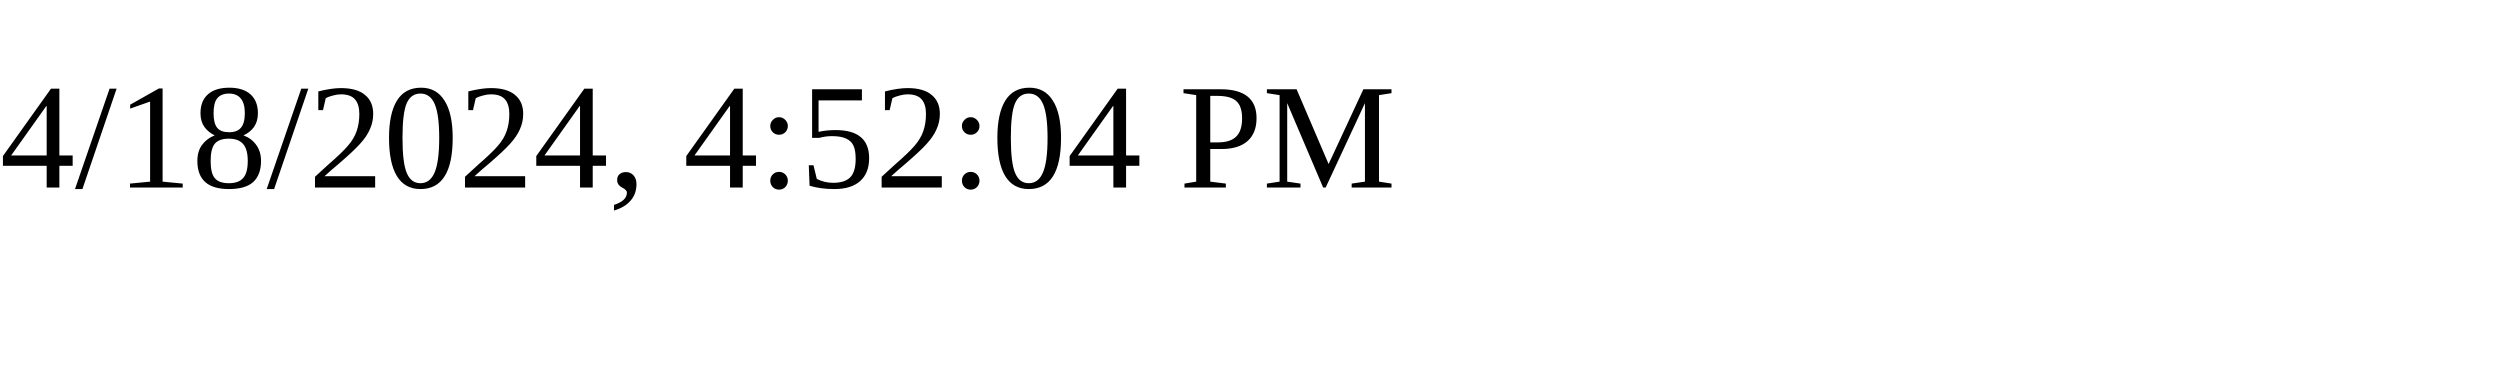
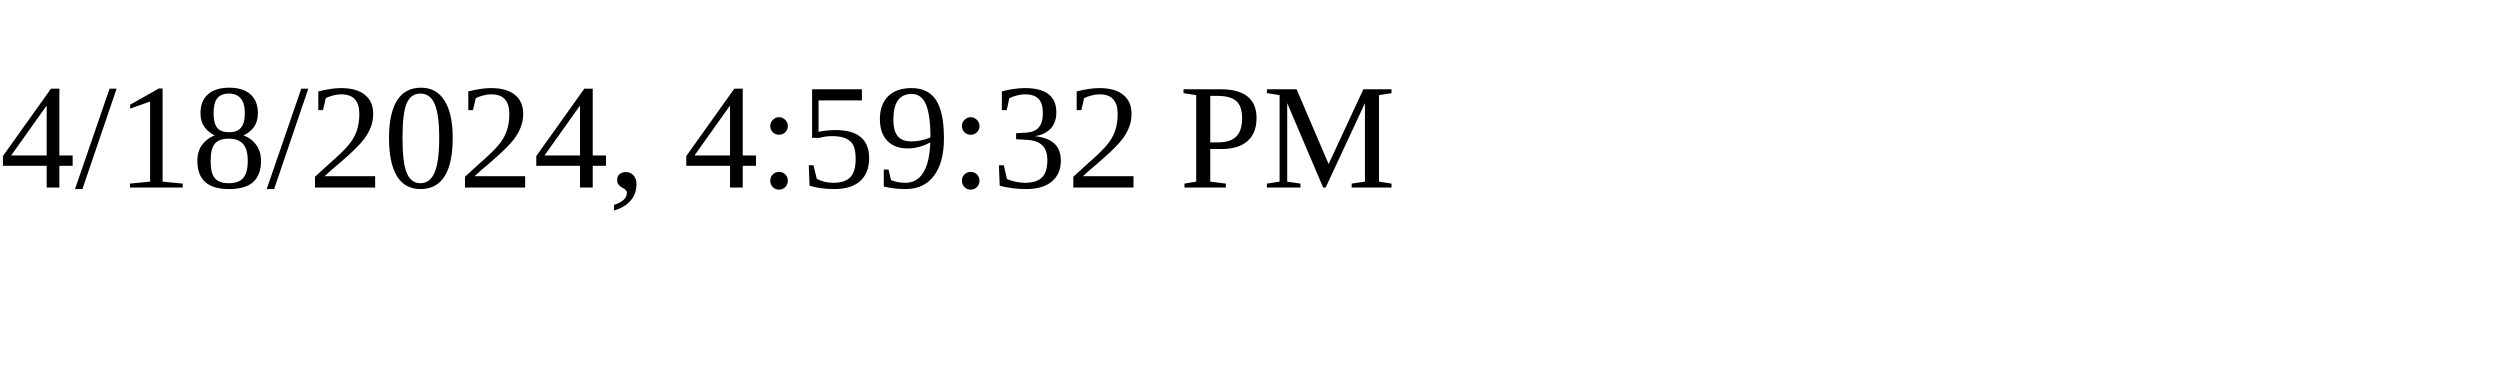
<svg xmlns="http://www.w3.org/2000/svg" height="30" width="200">
-   <text x="0" y="15">4/18/2024, 4:52:04 PM</text>
+   <text x="0" y="15">4/18/2024, 4:59:32 PM</text>
</svg>
